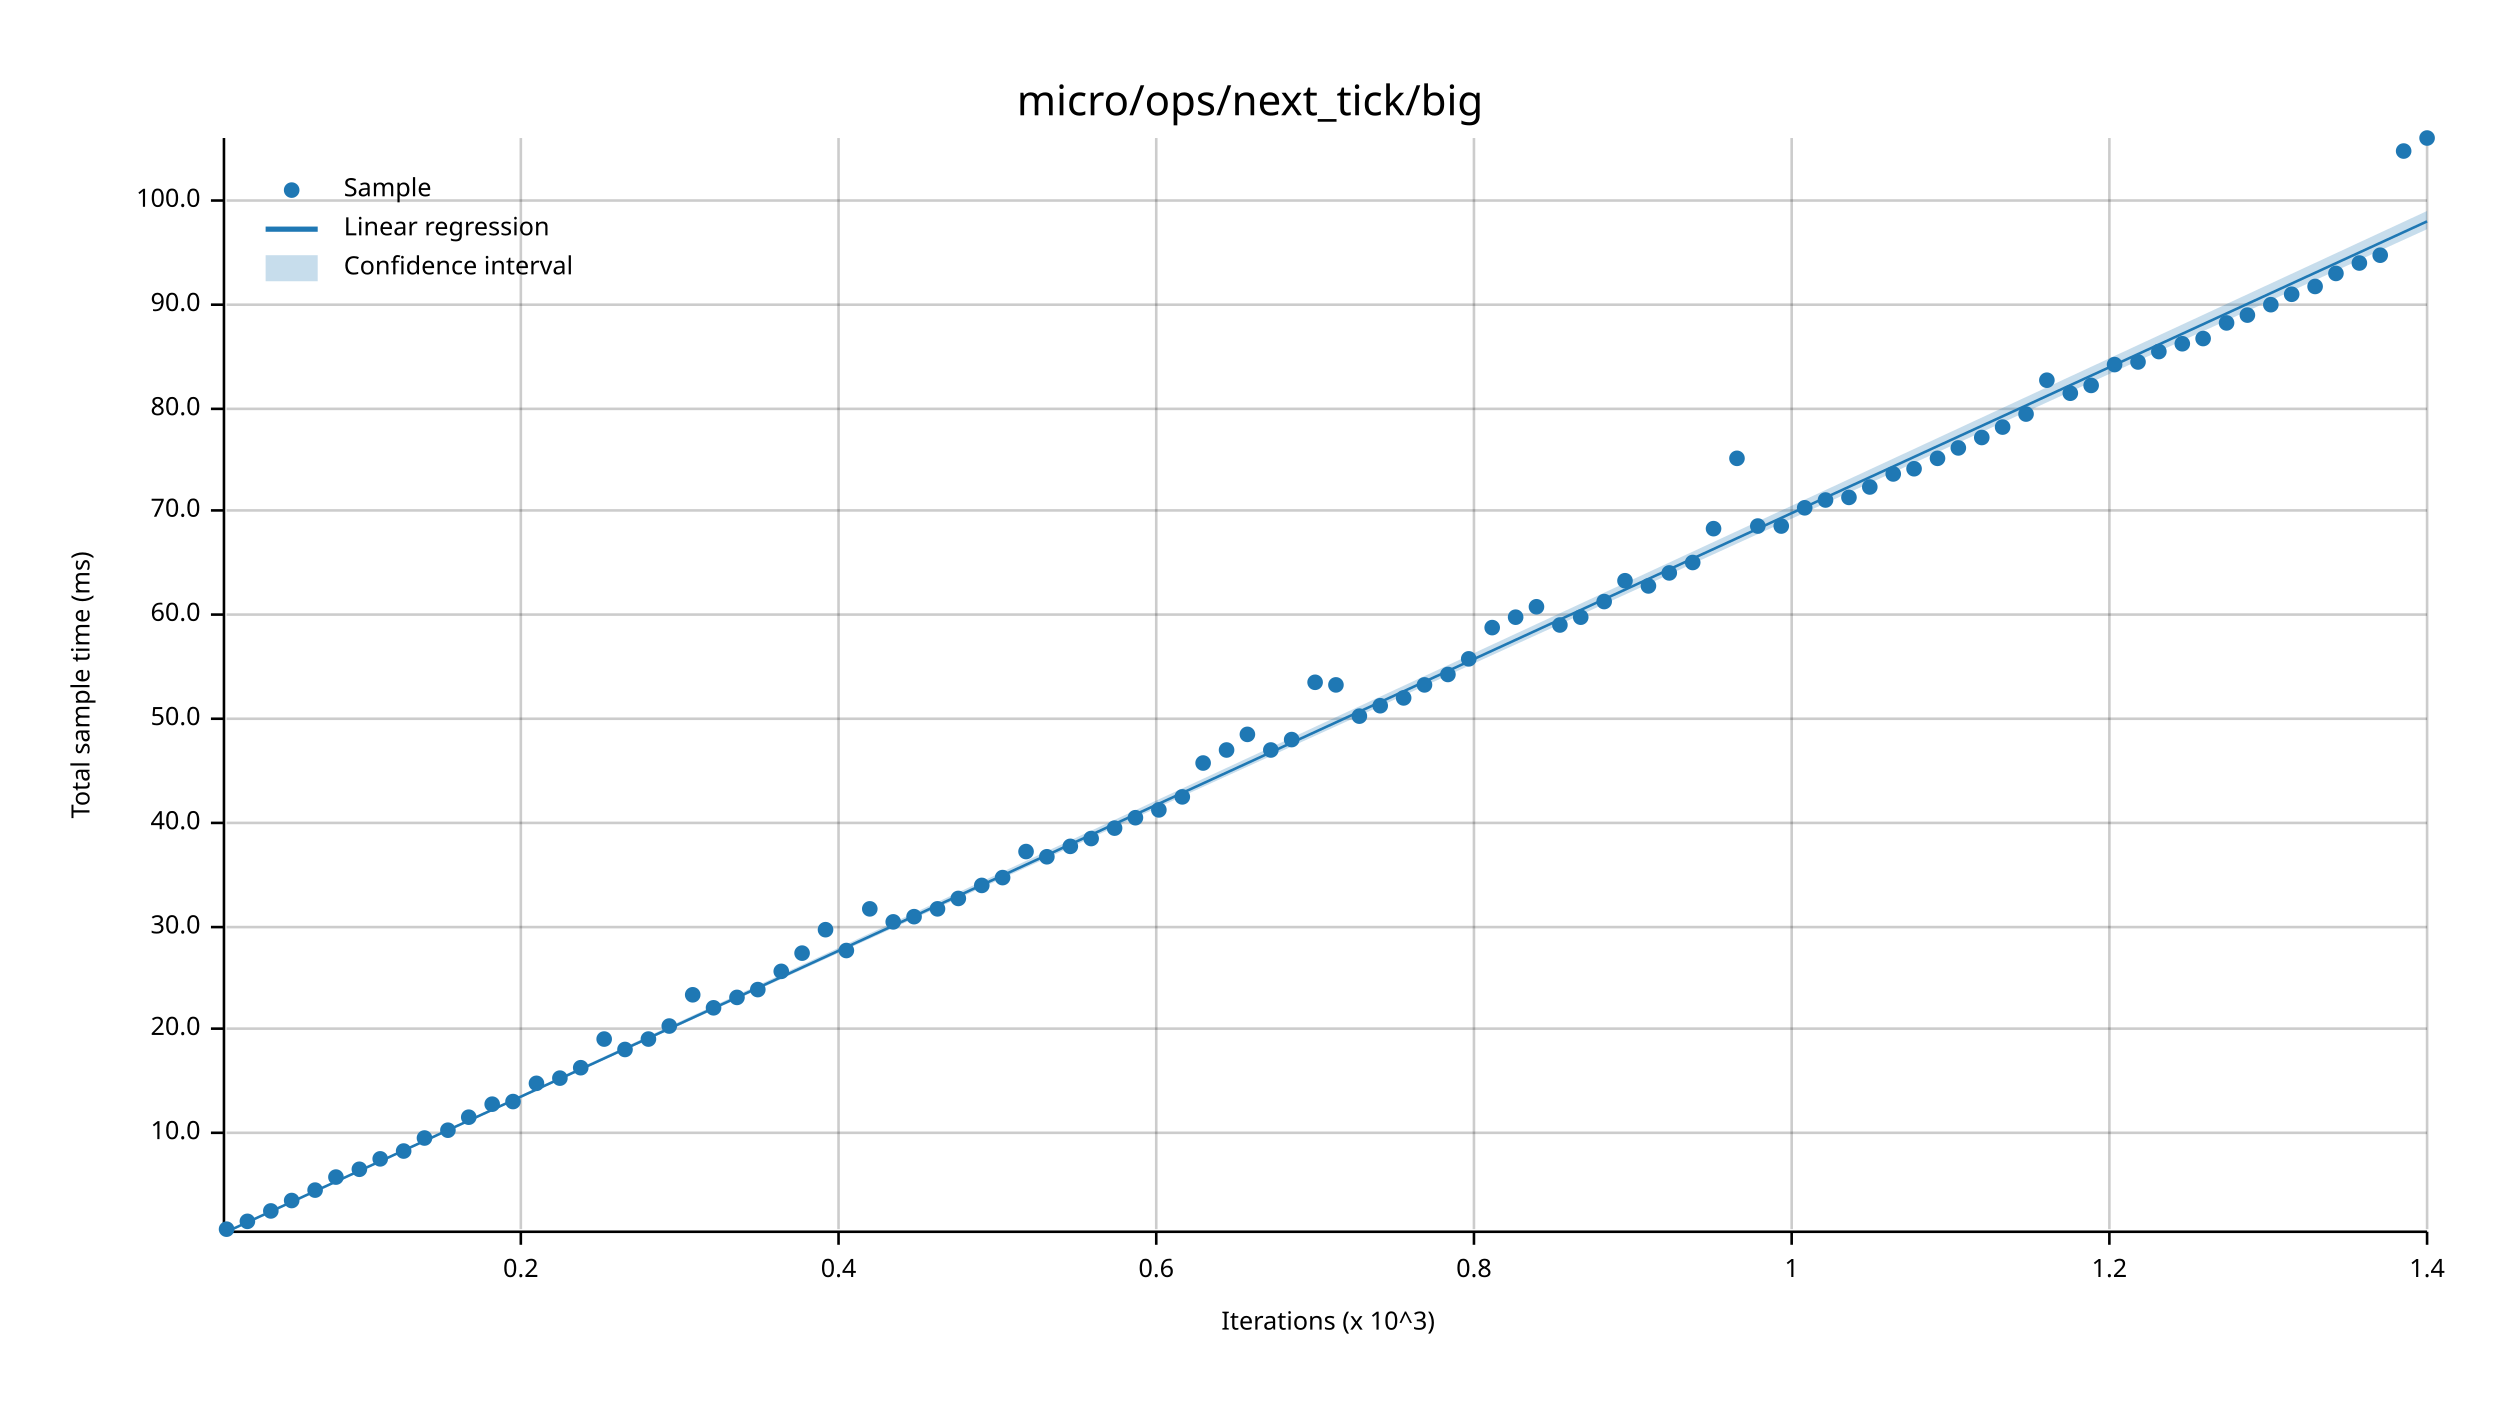
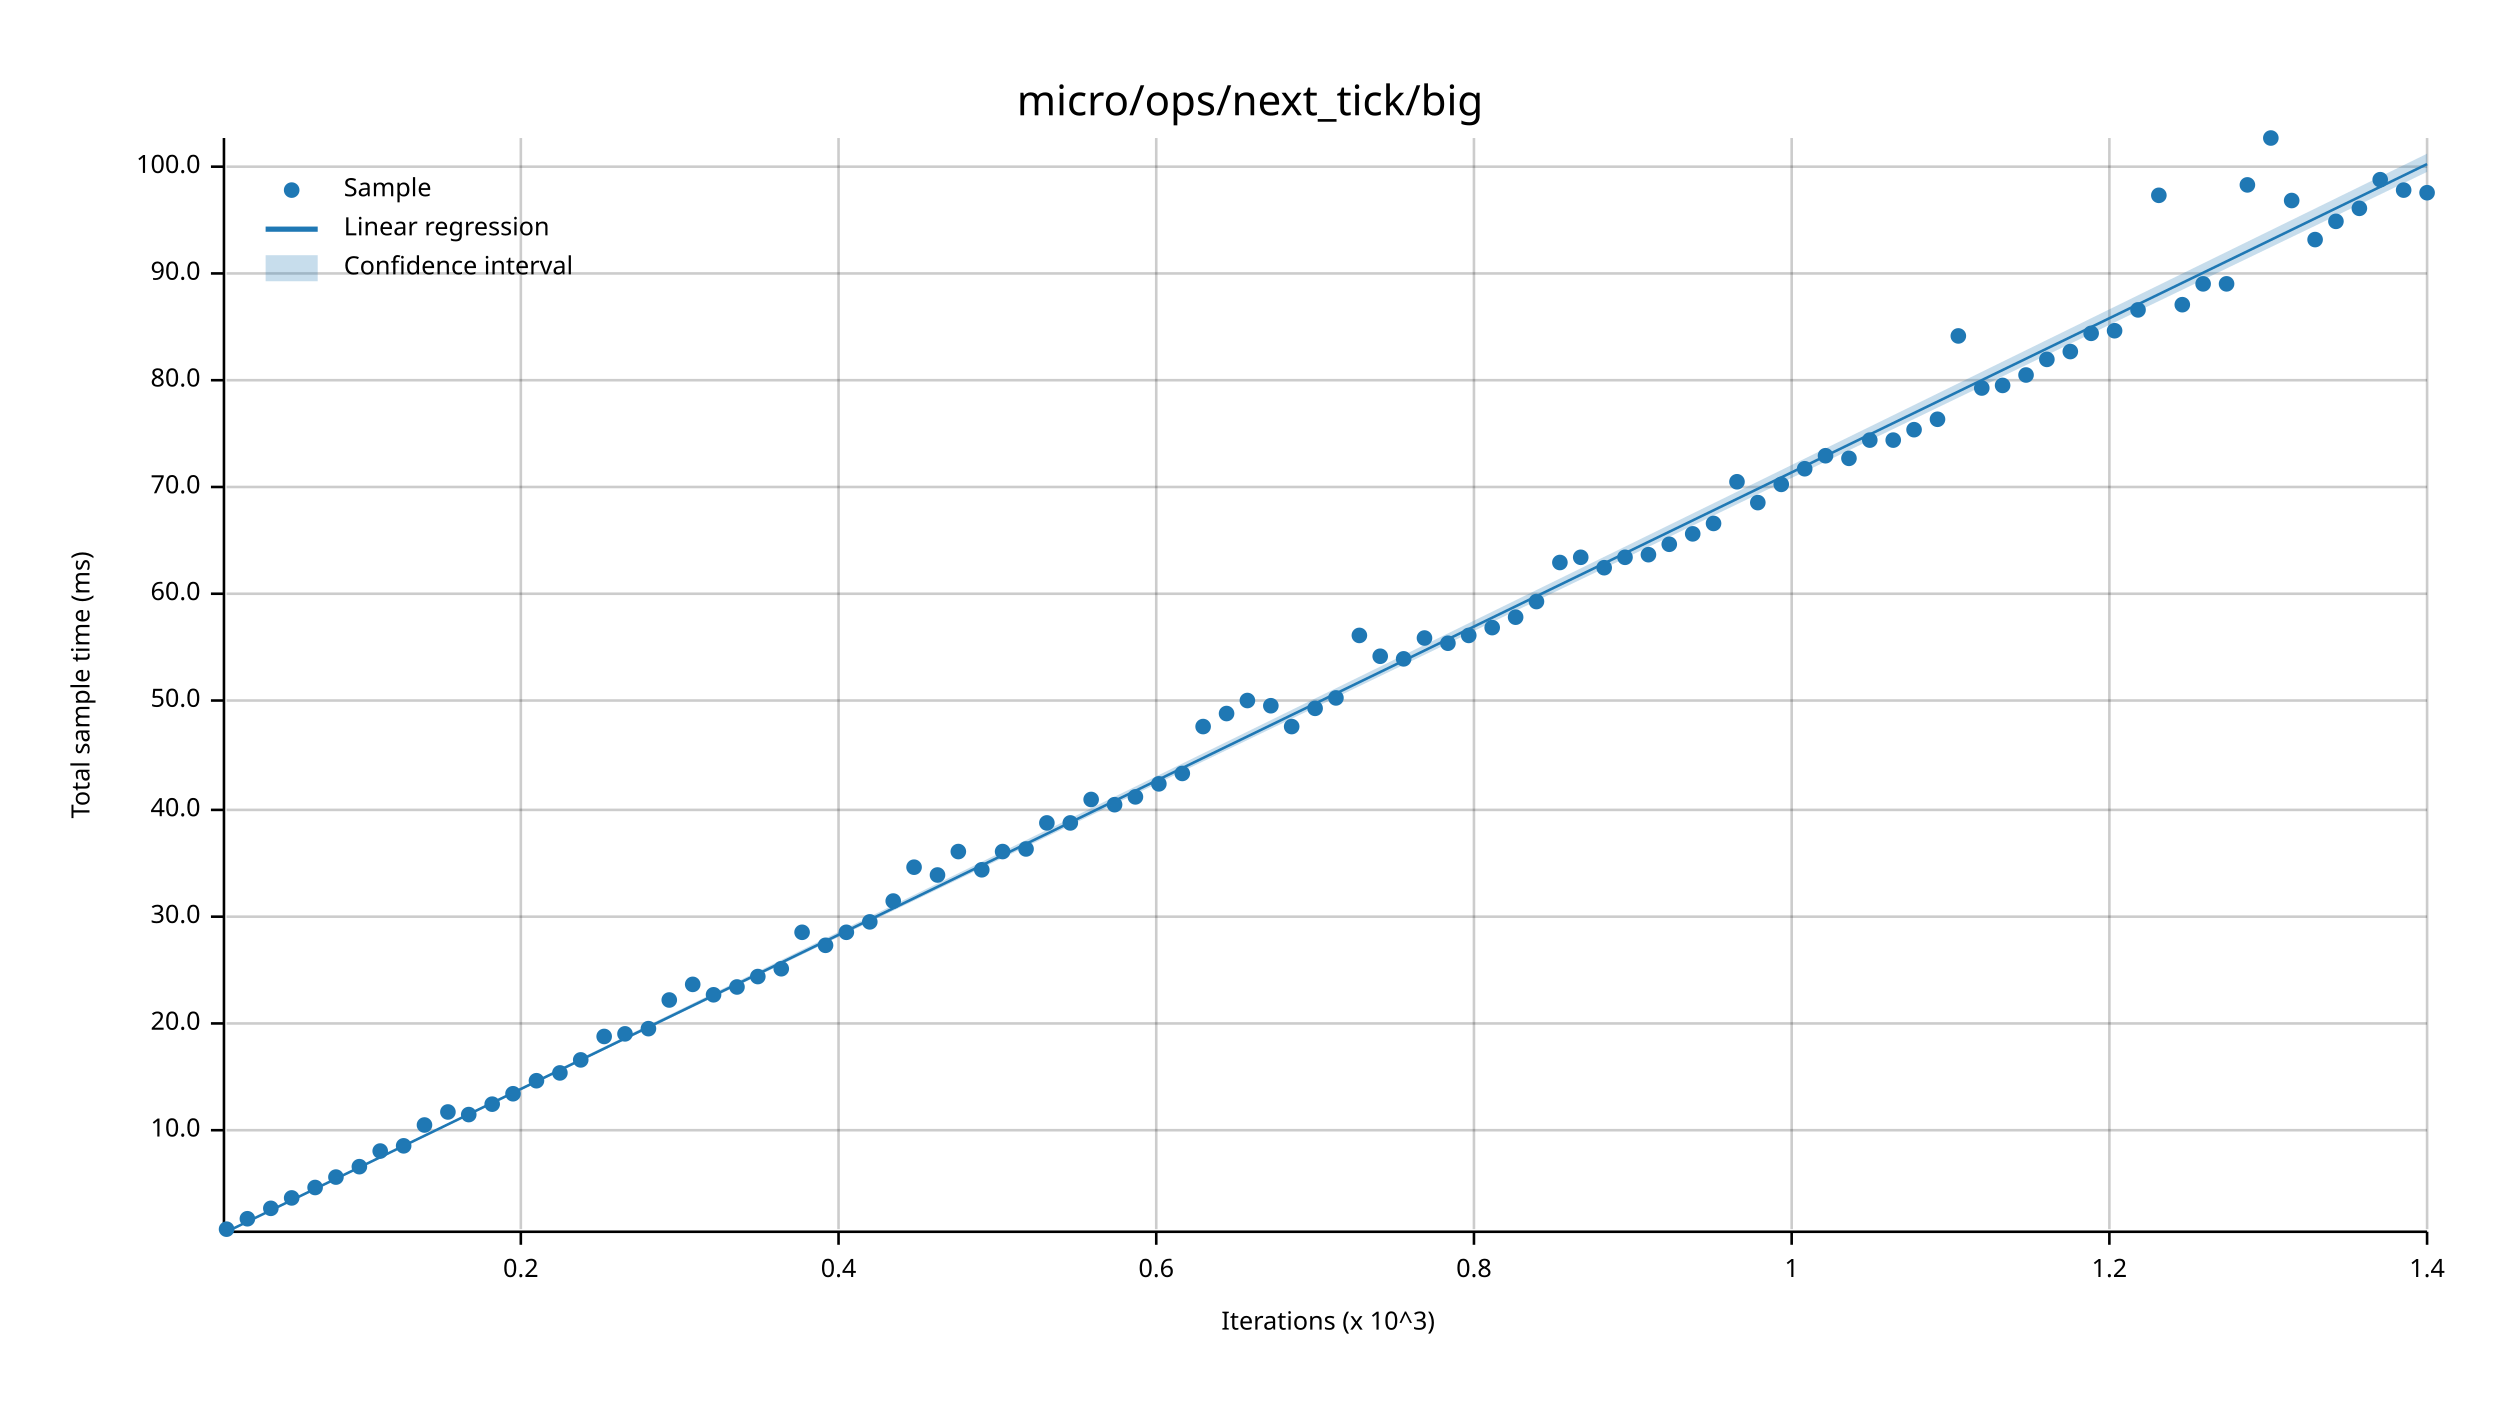
<svg xmlns="http://www.w3.org/2000/svg" width="960" height="540" viewBox="0 0 960 540">
  <text x="480" y="32" dy="0.76em" text-anchor="middle" font-family="sans-serif" font-size="16.129" opacity="1" fill="#000000">
micro/ops/next_tick/big
</text>
  <text x="27" y="263" dy="0.76em" text-anchor="middle" font-family="sans-serif" font-size="9.677" opacity="1" fill="#000000" transform="rotate(270, 27, 263)">
Total sample time (ms)
</text>
  <text x="510" y="513" dy="-0.5ex" text-anchor="middle" font-family="sans-serif" font-size="9.677" opacity="1" fill="#000000">
Iterations (x 10^3)
</text>
  <line opacity="0.2" stroke="#000000" stroke-width="1" x1="200" y1="472" x2="200" y2="53" />
  <line opacity="0.2" stroke="#000000" stroke-width="1" x1="322" y1="472" x2="322" y2="53" />
  <line opacity="0.2" stroke="#000000" stroke-width="1" x1="444" y1="472" x2="444" y2="53" />
  <line opacity="0.2" stroke="#000000" stroke-width="1" x1="566" y1="472" x2="566" y2="53" />
  <line opacity="0.2" stroke="#000000" stroke-width="1" x1="688" y1="472" x2="688" y2="53" />
  <line opacity="0.2" stroke="#000000" stroke-width="1" x1="810" y1="472" x2="810" y2="53" />
  <line opacity="0.2" stroke="#000000" stroke-width="1" x1="932" y1="472" x2="932" y2="53" />
-   <line opacity="0.2" stroke="#000000" stroke-width="1" x1="87" y1="435" x2="932" y2="435" />
-   <line opacity="0.2" stroke="#000000" stroke-width="1" x1="87" y1="395" x2="932" y2="395" />
-   <line opacity="0.2" stroke="#000000" stroke-width="1" x1="87" y1="356" x2="932" y2="356" />
-   <line opacity="0.2" stroke="#000000" stroke-width="1" x1="87" y1="316" x2="932" y2="316" />
-   <line opacity="0.2" stroke="#000000" stroke-width="1" x1="87" y1="276" x2="932" y2="276" />
-   <line opacity="0.2" stroke="#000000" stroke-width="1" x1="87" y1="236" x2="932" y2="236" />
-   <line opacity="0.2" stroke="#000000" stroke-width="1" x1="87" y1="196" x2="932" y2="196" />
-   <line opacity="0.2" stroke="#000000" stroke-width="1" x1="87" y1="157" x2="932" y2="157" />
-   <line opacity="0.2" stroke="#000000" stroke-width="1" x1="87" y1="117" x2="932" y2="117" />
-   <line opacity="0.2" stroke="#000000" stroke-width="1" x1="87" y1="77" x2="932" y2="77" />
+   <line opacity="0.2" stroke="#000000" stroke-width="1" x1="87" y1="434" x2="932" y2="434" />
+   <line opacity="0.2" stroke="#000000" stroke-width="1" x1="87" y1="393" x2="932" y2="393" />
+   <line opacity="0.2" stroke="#000000" stroke-width="1" x1="87" y1="352" x2="932" y2="352" />
+   <line opacity="0.2" stroke="#000000" stroke-width="1" x1="87" y1="311" x2="932" y2="311" />
+   <line opacity="0.2" stroke="#000000" stroke-width="1" x1="87" y1="269" x2="932" y2="269" />
+   <line opacity="0.2" stroke="#000000" stroke-width="1" x1="87" y1="228" x2="932" y2="228" />
+   <line opacity="0.2" stroke="#000000" stroke-width="1" x1="87" y1="187" x2="932" y2="187" />
+   <line opacity="0.2" stroke="#000000" stroke-width="1" x1="87" y1="146" x2="932" y2="146" />
+   <line opacity="0.2" stroke="#000000" stroke-width="1" x1="87" y1="105" x2="932" y2="105" />
+   <line opacity="0.2" stroke="#000000" stroke-width="1" x1="87" y1="64" x2="932" y2="64" />
  <polyline fill="none" opacity="1" stroke="#000000" stroke-width="1" points="86,53 86,472 " />
-   <text x="77" y="435" dy="0.5ex" text-anchor="end" font-family="sans-serif" font-size="9.677" opacity="1" fill="#000000">
+   <text x="77" y="434" dy="0.5ex" text-anchor="end" font-family="sans-serif" font-size="9.677" opacity="1" fill="#000000">
10.0
</text>
-   <polyline fill="none" opacity="1" stroke="#000000" stroke-width="1" points="81,435 86,435 " />
-   <text x="77" y="395" dy="0.5ex" text-anchor="end" font-family="sans-serif" font-size="9.677" opacity="1" fill="#000000">
+   <polyline fill="none" opacity="1" stroke="#000000" stroke-width="1" points="81,434 86,434 " />
+   <text x="77" y="393" dy="0.5ex" text-anchor="end" font-family="sans-serif" font-size="9.677" opacity="1" fill="#000000">
20.0
</text>
-   <polyline fill="none" opacity="1" stroke="#000000" stroke-width="1" points="81,395 86,395 " />
-   <text x="77" y="356" dy="0.5ex" text-anchor="end" font-family="sans-serif" font-size="9.677" opacity="1" fill="#000000">
+   <polyline fill="none" opacity="1" stroke="#000000" stroke-width="1" points="81,393 86,393 " />
+   <text x="77" y="352" dy="0.5ex" text-anchor="end" font-family="sans-serif" font-size="9.677" opacity="1" fill="#000000">
30.0
</text>
-   <polyline fill="none" opacity="1" stroke="#000000" stroke-width="1" points="81,356 86,356 " />
-   <text x="77" y="316" dy="0.5ex" text-anchor="end" font-family="sans-serif" font-size="9.677" opacity="1" fill="#000000">
+   <polyline fill="none" opacity="1" stroke="#000000" stroke-width="1" points="81,352 86,352 " />
+   <text x="77" y="311" dy="0.5ex" text-anchor="end" font-family="sans-serif" font-size="9.677" opacity="1" fill="#000000">
40.0
</text>
-   <polyline fill="none" opacity="1" stroke="#000000" stroke-width="1" points="81,316 86,316 " />
-   <text x="77" y="276" dy="0.5ex" text-anchor="end" font-family="sans-serif" font-size="9.677" opacity="1" fill="#000000">
+   <polyline fill="none" opacity="1" stroke="#000000" stroke-width="1" points="81,311 86,311 " />
+   <text x="77" y="269" dy="0.5ex" text-anchor="end" font-family="sans-serif" font-size="9.677" opacity="1" fill="#000000">
50.0
</text>
-   <polyline fill="none" opacity="1" stroke="#000000" stroke-width="1" points="81,276 86,276 " />
-   <text x="77" y="236" dy="0.5ex" text-anchor="end" font-family="sans-serif" font-size="9.677" opacity="1" fill="#000000">
+   <polyline fill="none" opacity="1" stroke="#000000" stroke-width="1" points="81,269 86,269 " />
+   <text x="77" y="228" dy="0.5ex" text-anchor="end" font-family="sans-serif" font-size="9.677" opacity="1" fill="#000000">
60.0
</text>
-   <polyline fill="none" opacity="1" stroke="#000000" stroke-width="1" points="81,236 86,236 " />
-   <text x="77" y="196" dy="0.5ex" text-anchor="end" font-family="sans-serif" font-size="9.677" opacity="1" fill="#000000">
+   <polyline fill="none" opacity="1" stroke="#000000" stroke-width="1" points="81,228 86,228 " />
+   <text x="77" y="187" dy="0.5ex" text-anchor="end" font-family="sans-serif" font-size="9.677" opacity="1" fill="#000000">
70.0
</text>
-   <polyline fill="none" opacity="1" stroke="#000000" stroke-width="1" points="81,196 86,196 " />
-   <text x="77" y="157" dy="0.5ex" text-anchor="end" font-family="sans-serif" font-size="9.677" opacity="1" fill="#000000">
+   <polyline fill="none" opacity="1" stroke="#000000" stroke-width="1" points="81,187 86,187 " />
+   <text x="77" y="146" dy="0.5ex" text-anchor="end" font-family="sans-serif" font-size="9.677" opacity="1" fill="#000000">
80.0
</text>
-   <polyline fill="none" opacity="1" stroke="#000000" stroke-width="1" points="81,157 86,157 " />
-   <text x="77" y="117" dy="0.5ex" text-anchor="end" font-family="sans-serif" font-size="9.677" opacity="1" fill="#000000">
+   <polyline fill="none" opacity="1" stroke="#000000" stroke-width="1" points="81,146 86,146 " />
+   <text x="77" y="105" dy="0.5ex" text-anchor="end" font-family="sans-serif" font-size="9.677" opacity="1" fill="#000000">
90.0
</text>
-   <polyline fill="none" opacity="1" stroke="#000000" stroke-width="1" points="81,117 86,117 " />
-   <text x="77" y="77" dy="0.5ex" text-anchor="end" font-family="sans-serif" font-size="9.677" opacity="1" fill="#000000">
+   <polyline fill="none" opacity="1" stroke="#000000" stroke-width="1" points="81,105 86,105 " />
+   <text x="77" y="64" dy="0.5ex" text-anchor="end" font-family="sans-serif" font-size="9.677" opacity="1" fill="#000000">
100.0
</text>
-   <polyline fill="none" opacity="1" stroke="#000000" stroke-width="1" points="81,77 86,77 " />
+   <polyline fill="none" opacity="1" stroke="#000000" stroke-width="1" points="81,64 86,64 " />
  <polyline fill="none" opacity="1" stroke="#000000" stroke-width="1" points="87,473 932,473 " />
  <text x="200" y="483" dy="0.76em" text-anchor="middle" font-family="sans-serif" font-size="9.677" opacity="1" fill="#000000">
0.2
</text>
  <polyline fill="none" opacity="1" stroke="#000000" stroke-width="1" points="200,473 200,478 " />
  <text x="322" y="483" dy="0.76em" text-anchor="middle" font-family="sans-serif" font-size="9.677" opacity="1" fill="#000000">
0.4
</text>
  <polyline fill="none" opacity="1" stroke="#000000" stroke-width="1" points="322,473 322,478 " />
  <text x="444" y="483" dy="0.76em" text-anchor="middle" font-family="sans-serif" font-size="9.677" opacity="1" fill="#000000">
0.6
</text>
  <polyline fill="none" opacity="1" stroke="#000000" stroke-width="1" points="444,473 444,478 " />
  <text x="566" y="483" dy="0.76em" text-anchor="middle" font-family="sans-serif" font-size="9.677" opacity="1" fill="#000000">
0.8
</text>
  <polyline fill="none" opacity="1" stroke="#000000" stroke-width="1" points="566,473 566,478 " />
  <text x="688" y="483" dy="0.76em" text-anchor="middle" font-family="sans-serif" font-size="9.677" opacity="1" fill="#000000">
1
</text>
  <polyline fill="none" opacity="1" stroke="#000000" stroke-width="1" points="688,473 688,478 " />
  <text x="810" y="483" dy="0.76em" text-anchor="middle" font-family="sans-serif" font-size="9.677" opacity="1" fill="#000000">
1.2
</text>
  <polyline fill="none" opacity="1" stroke="#000000" stroke-width="1" points="810,473 810,478 " />
  <text x="932" y="483" dy="0.76em" text-anchor="middle" font-family="sans-serif" font-size="9.677" opacity="1" fill="#000000">
1.4
</text>
  <polyline fill="none" opacity="1" stroke="#000000" stroke-width="1" points="932,473 932,478 " />
  <circle cx="87" cy="472" r="3" opacity="1" fill="#1F78B4" stroke="none" stroke-width="1" />
-   <circle cx="95" cy="469" r="3" opacity="1" fill="#1F78B4" stroke="none" stroke-width="1" />
-   <circle cx="104" cy="465" r="3" opacity="1" fill="#1F78B4" stroke="none" stroke-width="1" />
-   <circle cx="112" cy="461" r="3" opacity="1" fill="#1F78B4" stroke="none" stroke-width="1" />
-   <circle cx="121" cy="457" r="3" opacity="1" fill="#1F78B4" stroke="none" stroke-width="1" />
+   <circle cx="95" cy="468" r="3" opacity="1" fill="#1F78B4" stroke="none" stroke-width="1" />
+   <circle cx="104" cy="464" r="3" opacity="1" fill="#1F78B4" stroke="none" stroke-width="1" />
+   <circle cx="112" cy="460" r="3" opacity="1" fill="#1F78B4" stroke="none" stroke-width="1" />
+   <circle cx="121" cy="456" r="3" opacity="1" fill="#1F78B4" stroke="none" stroke-width="1" />
  <circle cx="129" cy="452" r="3" opacity="1" fill="#1F78B4" stroke="none" stroke-width="1" />
-   <circle cx="138" cy="449" r="3" opacity="1" fill="#1F78B4" stroke="none" stroke-width="1" />
-   <circle cx="146" cy="445" r="3" opacity="1" fill="#1F78B4" stroke="none" stroke-width="1" />
-   <circle cx="155" cy="442" r="3" opacity="1" fill="#1F78B4" stroke="none" stroke-width="1" />
-   <circle cx="163" cy="437" r="3" opacity="1" fill="#1F78B4" stroke="none" stroke-width="1" />
-   <circle cx="172" cy="434" r="3" opacity="1" fill="#1F78B4" stroke="none" stroke-width="1" />
-   <circle cx="180" cy="429" r="3" opacity="1" fill="#1F78B4" stroke="none" stroke-width="1" />
+   <circle cx="138" cy="448" r="3" opacity="1" fill="#1F78B4" stroke="none" stroke-width="1" />
+   <circle cx="146" cy="442" r="3" opacity="1" fill="#1F78B4" stroke="none" stroke-width="1" />
+   <circle cx="155" cy="440" r="3" opacity="1" fill="#1F78B4" stroke="none" stroke-width="1" />
+   <circle cx="163" cy="432" r="3" opacity="1" fill="#1F78B4" stroke="none" stroke-width="1" />
+   <circle cx="172" cy="427" r="3" opacity="1" fill="#1F78B4" stroke="none" stroke-width="1" />
+   <circle cx="180" cy="428" r="3" opacity="1" fill="#1F78B4" stroke="none" stroke-width="1" />
  <circle cx="189" cy="424" r="3" opacity="1" fill="#1F78B4" stroke="none" stroke-width="1" />
-   <circle cx="197" cy="423" r="3" opacity="1" fill="#1F78B4" stroke="none" stroke-width="1" />
-   <circle cx="206" cy="416" r="3" opacity="1" fill="#1F78B4" stroke="none" stroke-width="1" />
-   <circle cx="215" cy="414" r="3" opacity="1" fill="#1F78B4" stroke="none" stroke-width="1" />
-   <circle cx="223" cy="410" r="3" opacity="1" fill="#1F78B4" stroke="none" stroke-width="1" />
-   <circle cx="232" cy="399" r="3" opacity="1" fill="#1F78B4" stroke="none" stroke-width="1" />
-   <circle cx="240" cy="403" r="3" opacity="1" fill="#1F78B4" stroke="none" stroke-width="1" />
-   <circle cx="249" cy="399" r="3" opacity="1" fill="#1F78B4" stroke="none" stroke-width="1" />
-   <circle cx="257" cy="394" r="3" opacity="1" fill="#1F78B4" stroke="none" stroke-width="1" />
-   <circle cx="266" cy="382" r="3" opacity="1" fill="#1F78B4" stroke="none" stroke-width="1" />
-   <circle cx="274" cy="387" r="3" opacity="1" fill="#1F78B4" stroke="none" stroke-width="1" />
-   <circle cx="283" cy="383" r="3" opacity="1" fill="#1F78B4" stroke="none" stroke-width="1" />
-   <circle cx="291" cy="380" r="3" opacity="1" fill="#1F78B4" stroke="none" stroke-width="1" />
-   <circle cx="300" cy="373" r="3" opacity="1" fill="#1F78B4" stroke="none" stroke-width="1" />
-   <circle cx="308" cy="366" r="3" opacity="1" fill="#1F78B4" stroke="none" stroke-width="1" />
-   <circle cx="317" cy="357" r="3" opacity="1" fill="#1F78B4" stroke="none" stroke-width="1" />
-   <circle cx="325" cy="365" r="3" opacity="1" fill="#1F78B4" stroke="none" stroke-width="1" />
-   <circle cx="334" cy="349" r="3" opacity="1" fill="#1F78B4" stroke="none" stroke-width="1" />
-   <circle cx="343" cy="354" r="3" opacity="1" fill="#1F78B4" stroke="none" stroke-width="1" />
-   <circle cx="351" cy="352" r="3" opacity="1" fill="#1F78B4" stroke="none" stroke-width="1" />
-   <circle cx="360" cy="349" r="3" opacity="1" fill="#1F78B4" stroke="none" stroke-width="1" />
-   <circle cx="368" cy="345" r="3" opacity="1" fill="#1F78B4" stroke="none" stroke-width="1" />
-   <circle cx="377" cy="340" r="3" opacity="1" fill="#1F78B4" stroke="none" stroke-width="1" />
-   <circle cx="385" cy="337" r="3" opacity="1" fill="#1F78B4" stroke="none" stroke-width="1" />
-   <circle cx="394" cy="327" r="3" opacity="1" fill="#1F78B4" stroke="none" stroke-width="1" />
-   <circle cx="402" cy="329" r="3" opacity="1" fill="#1F78B4" stroke="none" stroke-width="1" />
-   <circle cx="411" cy="325" r="3" opacity="1" fill="#1F78B4" stroke="none" stroke-width="1" />
-   <circle cx="419" cy="322" r="3" opacity="1" fill="#1F78B4" stroke="none" stroke-width="1" />
-   <circle cx="428" cy="318" r="3" opacity="1" fill="#1F78B4" stroke="none" stroke-width="1" />
-   <circle cx="436" cy="314" r="3" opacity="1" fill="#1F78B4" stroke="none" stroke-width="1" />
-   <circle cx="445" cy="311" r="3" opacity="1" fill="#1F78B4" stroke="none" stroke-width="1" />
-   <circle cx="454" cy="306" r="3" opacity="1" fill="#1F78B4" stroke="none" stroke-width="1" />
-   <circle cx="462" cy="293" r="3" opacity="1" fill="#1F78B4" stroke="none" stroke-width="1" />
-   <circle cx="471" cy="288" r="3" opacity="1" fill="#1F78B4" stroke="none" stroke-width="1" />
-   <circle cx="479" cy="282" r="3" opacity="1" fill="#1F78B4" stroke="none" stroke-width="1" />
-   <circle cx="488" cy="288" r="3" opacity="1" fill="#1F78B4" stroke="none" stroke-width="1" />
-   <circle cx="496" cy="284" r="3" opacity="1" fill="#1F78B4" stroke="none" stroke-width="1" />
-   <circle cx="505" cy="262" r="3" opacity="1" fill="#1F78B4" stroke="none" stroke-width="1" />
-   <circle cx="513" cy="263" r="3" opacity="1" fill="#1F78B4" stroke="none" stroke-width="1" />
-   <circle cx="522" cy="275" r="3" opacity="1" fill="#1F78B4" stroke="none" stroke-width="1" />
-   <circle cx="530" cy="271" r="3" opacity="1" fill="#1F78B4" stroke="none" stroke-width="1" />
-   <circle cx="539" cy="268" r="3" opacity="1" fill="#1F78B4" stroke="none" stroke-width="1" />
-   <circle cx="547" cy="263" r="3" opacity="1" fill="#1F78B4" stroke="none" stroke-width="1" />
-   <circle cx="556" cy="259" r="3" opacity="1" fill="#1F78B4" stroke="none" stroke-width="1" />
-   <circle cx="564" cy="253" r="3" opacity="1" fill="#1F78B4" stroke="none" stroke-width="1" />
+   <circle cx="197" cy="420" r="3" opacity="1" fill="#1F78B4" stroke="none" stroke-width="1" />
+   <circle cx="206" cy="415" r="3" opacity="1" fill="#1F78B4" stroke="none" stroke-width="1" />
+   <circle cx="215" cy="412" r="3" opacity="1" fill="#1F78B4" stroke="none" stroke-width="1" />
+   <circle cx="223" cy="407" r="3" opacity="1" fill="#1F78B4" stroke="none" stroke-width="1" />
+   <circle cx="232" cy="398" r="3" opacity="1" fill="#1F78B4" stroke="none" stroke-width="1" />
+   <circle cx="240" cy="397" r="3" opacity="1" fill="#1F78B4" stroke="none" stroke-width="1" />
+   <circle cx="249" cy="395" r="3" opacity="1" fill="#1F78B4" stroke="none" stroke-width="1" />
+   <circle cx="257" cy="384" r="3" opacity="1" fill="#1F78B4" stroke="none" stroke-width="1" />
+   <circle cx="266" cy="378" r="3" opacity="1" fill="#1F78B4" stroke="none" stroke-width="1" />
+   <circle cx="274" cy="382" r="3" opacity="1" fill="#1F78B4" stroke="none" stroke-width="1" />
+   <circle cx="283" cy="379" r="3" opacity="1" fill="#1F78B4" stroke="none" stroke-width="1" />
+   <circle cx="291" cy="375" r="3" opacity="1" fill="#1F78B4" stroke="none" stroke-width="1" />
+   <circle cx="300" cy="372" r="3" opacity="1" fill="#1F78B4" stroke="none" stroke-width="1" />
+   <circle cx="308" cy="358" r="3" opacity="1" fill="#1F78B4" stroke="none" stroke-width="1" />
+   <circle cx="317" cy="363" r="3" opacity="1" fill="#1F78B4" stroke="none" stroke-width="1" />
+   <circle cx="325" cy="358" r="3" opacity="1" fill="#1F78B4" stroke="none" stroke-width="1" />
+   <circle cx="334" cy="354" r="3" opacity="1" fill="#1F78B4" stroke="none" stroke-width="1" />
+   <circle cx="343" cy="346" r="3" opacity="1" fill="#1F78B4" stroke="none" stroke-width="1" />
+   <circle cx="351" cy="333" r="3" opacity="1" fill="#1F78B4" stroke="none" stroke-width="1" />
+   <circle cx="360" cy="336" r="3" opacity="1" fill="#1F78B4" stroke="none" stroke-width="1" />
+   <circle cx="368" cy="327" r="3" opacity="1" fill="#1F78B4" stroke="none" stroke-width="1" />
+   <circle cx="377" cy="334" r="3" opacity="1" fill="#1F78B4" stroke="none" stroke-width="1" />
+   <circle cx="385" cy="327" r="3" opacity="1" fill="#1F78B4" stroke="none" stroke-width="1" />
+   <circle cx="394" cy="326" r="3" opacity="1" fill="#1F78B4" stroke="none" stroke-width="1" />
+   <circle cx="402" cy="316" r="3" opacity="1" fill="#1F78B4" stroke="none" stroke-width="1" />
+   <circle cx="411" cy="316" r="3" opacity="1" fill="#1F78B4" stroke="none" stroke-width="1" />
+   <circle cx="419" cy="307" r="3" opacity="1" fill="#1F78B4" stroke="none" stroke-width="1" />
+   <circle cx="428" cy="309" r="3" opacity="1" fill="#1F78B4" stroke="none" stroke-width="1" />
+   <circle cx="436" cy="306" r="3" opacity="1" fill="#1F78B4" stroke="none" stroke-width="1" />
+   <circle cx="445" cy="301" r="3" opacity="1" fill="#1F78B4" stroke="none" stroke-width="1" />
+   <circle cx="454" cy="297" r="3" opacity="1" fill="#1F78B4" stroke="none" stroke-width="1" />
+   <circle cx="462" cy="279" r="3" opacity="1" fill="#1F78B4" stroke="none" stroke-width="1" />
+   <circle cx="471" cy="274" r="3" opacity="1" fill="#1F78B4" stroke="none" stroke-width="1" />
+   <circle cx="479" cy="269" r="3" opacity="1" fill="#1F78B4" stroke="none" stroke-width="1" />
+   <circle cx="488" cy="271" r="3" opacity="1" fill="#1F78B4" stroke="none" stroke-width="1" />
+   <circle cx="496" cy="279" r="3" opacity="1" fill="#1F78B4" stroke="none" stroke-width="1" />
+   <circle cx="505" cy="272" r="3" opacity="1" fill="#1F78B4" stroke="none" stroke-width="1" />
+   <circle cx="513" cy="268" r="3" opacity="1" fill="#1F78B4" stroke="none" stroke-width="1" />
+   <circle cx="522" cy="244" r="3" opacity="1" fill="#1F78B4" stroke="none" stroke-width="1" />
+   <circle cx="530" cy="252" r="3" opacity="1" fill="#1F78B4" stroke="none" stroke-width="1" />
+   <circle cx="539" cy="253" r="3" opacity="1" fill="#1F78B4" stroke="none" stroke-width="1" />
+   <circle cx="547" cy="245" r="3" opacity="1" fill="#1F78B4" stroke="none" stroke-width="1" />
+   <circle cx="556" cy="247" r="3" opacity="1" fill="#1F78B4" stroke="none" stroke-width="1" />
+   <circle cx="564" cy="244" r="3" opacity="1" fill="#1F78B4" stroke="none" stroke-width="1" />
  <circle cx="573" cy="241" r="3" opacity="1" fill="#1F78B4" stroke="none" stroke-width="1" />
  <circle cx="582" cy="237" r="3" opacity="1" fill="#1F78B4" stroke="none" stroke-width="1" />
-   <circle cx="590" cy="233" r="3" opacity="1" fill="#1F78B4" stroke="none" stroke-width="1" />
-   <circle cx="599" cy="240" r="3" opacity="1" fill="#1F78B4" stroke="none" stroke-width="1" />
-   <circle cx="607" cy="237" r="3" opacity="1" fill="#1F78B4" stroke="none" stroke-width="1" />
-   <circle cx="616" cy="231" r="3" opacity="1" fill="#1F78B4" stroke="none" stroke-width="1" />
-   <circle cx="624" cy="223" r="3" opacity="1" fill="#1F78B4" stroke="none" stroke-width="1" />
-   <circle cx="633" cy="225" r="3" opacity="1" fill="#1F78B4" stroke="none" stroke-width="1" />
-   <circle cx="641" cy="220" r="3" opacity="1" fill="#1F78B4" stroke="none" stroke-width="1" />
-   <circle cx="650" cy="216" r="3" opacity="1" fill="#1F78B4" stroke="none" stroke-width="1" />
-   <circle cx="658" cy="203" r="3" opacity="1" fill="#1F78B4" stroke="none" stroke-width="1" />
-   <circle cx="667" cy="176" r="3" opacity="1" fill="#1F78B4" stroke="none" stroke-width="1" />
-   <circle cx="675" cy="202" r="3" opacity="1" fill="#1F78B4" stroke="none" stroke-width="1" />
-   <circle cx="684" cy="202" r="3" opacity="1" fill="#1F78B4" stroke="none" stroke-width="1" />
-   <circle cx="693" cy="195" r="3" opacity="1" fill="#1F78B4" stroke="none" stroke-width="1" />
-   <circle cx="701" cy="192" r="3" opacity="1" fill="#1F78B4" stroke="none" stroke-width="1" />
-   <circle cx="710" cy="191" r="3" opacity="1" fill="#1F78B4" stroke="none" stroke-width="1" />
-   <circle cx="718" cy="187" r="3" opacity="1" fill="#1F78B4" stroke="none" stroke-width="1" />
-   <circle cx="727" cy="182" r="3" opacity="1" fill="#1F78B4" stroke="none" stroke-width="1" />
-   <circle cx="735" cy="180" r="3" opacity="1" fill="#1F78B4" stroke="none" stroke-width="1" />
-   <circle cx="744" cy="176" r="3" opacity="1" fill="#1F78B4" stroke="none" stroke-width="1" />
-   <circle cx="752" cy="172" r="3" opacity="1" fill="#1F78B4" stroke="none" stroke-width="1" />
-   <circle cx="761" cy="168" r="3" opacity="1" fill="#1F78B4" stroke="none" stroke-width="1" />
-   <circle cx="769" cy="164" r="3" opacity="1" fill="#1F78B4" stroke="none" stroke-width="1" />
-   <circle cx="778" cy="159" r="3" opacity="1" fill="#1F78B4" stroke="none" stroke-width="1" />
-   <circle cx="786" cy="146" r="3" opacity="1" fill="#1F78B4" stroke="none" stroke-width="1" />
-   <circle cx="795" cy="151" r="3" opacity="1" fill="#1F78B4" stroke="none" stroke-width="1" />
-   <circle cx="803" cy="148" r="3" opacity="1" fill="#1F78B4" stroke="none" stroke-width="1" />
-   <circle cx="812" cy="140" r="3" opacity="1" fill="#1F78B4" stroke="none" stroke-width="1" />
-   <circle cx="821" cy="139" r="3" opacity="1" fill="#1F78B4" stroke="none" stroke-width="1" />
-   <circle cx="829" cy="135" r="3" opacity="1" fill="#1F78B4" stroke="none" stroke-width="1" />
-   <circle cx="838" cy="132" r="3" opacity="1" fill="#1F78B4" stroke="none" stroke-width="1" />
-   <circle cx="846" cy="130" r="3" opacity="1" fill="#1F78B4" stroke="none" stroke-width="1" />
-   <circle cx="855" cy="124" r="3" opacity="1" fill="#1F78B4" stroke="none" stroke-width="1" />
-   <circle cx="863" cy="121" r="3" opacity="1" fill="#1F78B4" stroke="none" stroke-width="1" />
-   <circle cx="872" cy="117" r="3" opacity="1" fill="#1F78B4" stroke="none" stroke-width="1" />
-   <circle cx="880" cy="113" r="3" opacity="1" fill="#1F78B4" stroke="none" stroke-width="1" />
-   <circle cx="889" cy="110" r="3" opacity="1" fill="#1F78B4" stroke="none" stroke-width="1" />
-   <circle cx="897" cy="105" r="3" opacity="1" fill="#1F78B4" stroke="none" stroke-width="1" />
-   <circle cx="906" cy="101" r="3" opacity="1" fill="#1F78B4" stroke="none" stroke-width="1" />
-   <circle cx="914" cy="98" r="3" opacity="1" fill="#1F78B4" stroke="none" stroke-width="1" />
-   <circle cx="923" cy="58" r="3" opacity="1" fill="#1F78B4" stroke="none" stroke-width="1" />
-   <circle cx="932" cy="53" r="3" opacity="1" fill="#1F78B4" stroke="none" stroke-width="1" />
-   <polyline fill="none" opacity="1" stroke="#1F78B4" stroke-width="1" points="87,473 932,85 " />
-   <polygon opacity="0.25" fill="#1F78B4" points="87,473 932,88 932,81 " />
+   <circle cx="590" cy="231" r="3" opacity="1" fill="#1F78B4" stroke="none" stroke-width="1" />
+   <circle cx="599" cy="216" r="3" opacity="1" fill="#1F78B4" stroke="none" stroke-width="1" />
+   <circle cx="607" cy="214" r="3" opacity="1" fill="#1F78B4" stroke="none" stroke-width="1" />
+   <circle cx="616" cy="218" r="3" opacity="1" fill="#1F78B4" stroke="none" stroke-width="1" />
+   <circle cx="624" cy="214" r="3" opacity="1" fill="#1F78B4" stroke="none" stroke-width="1" />
+   <circle cx="633" cy="213" r="3" opacity="1" fill="#1F78B4" stroke="none" stroke-width="1" />
+   <circle cx="641" cy="209" r="3" opacity="1" fill="#1F78B4" stroke="none" stroke-width="1" />
+   <circle cx="650" cy="205" r="3" opacity="1" fill="#1F78B4" stroke="none" stroke-width="1" />
+   <circle cx="658" cy="201" r="3" opacity="1" fill="#1F78B4" stroke="none" stroke-width="1" />
+   <circle cx="667" cy="185" r="3" opacity="1" fill="#1F78B4" stroke="none" stroke-width="1" />
+   <circle cx="675" cy="193" r="3" opacity="1" fill="#1F78B4" stroke="none" stroke-width="1" />
+   <circle cx="684" cy="186" r="3" opacity="1" fill="#1F78B4" stroke="none" stroke-width="1" />
+   <circle cx="693" cy="180" r="3" opacity="1" fill="#1F78B4" stroke="none" stroke-width="1" />
+   <circle cx="701" cy="175" r="3" opacity="1" fill="#1F78B4" stroke="none" stroke-width="1" />
+   <circle cx="710" cy="176" r="3" opacity="1" fill="#1F78B4" stroke="none" stroke-width="1" />
+   <circle cx="718" cy="169" r="3" opacity="1" fill="#1F78B4" stroke="none" stroke-width="1" />
+   <circle cx="727" cy="169" r="3" opacity="1" fill="#1F78B4" stroke="none" stroke-width="1" />
+   <circle cx="735" cy="165" r="3" opacity="1" fill="#1F78B4" stroke="none" stroke-width="1" />
+   <circle cx="744" cy="161" r="3" opacity="1" fill="#1F78B4" stroke="none" stroke-width="1" />
+   <circle cx="752" cy="129" r="3" opacity="1" fill="#1F78B4" stroke="none" stroke-width="1" />
+   <circle cx="761" cy="149" r="3" opacity="1" fill="#1F78B4" stroke="none" stroke-width="1" />
+   <circle cx="769" cy="148" r="3" opacity="1" fill="#1F78B4" stroke="none" stroke-width="1" />
+   <circle cx="778" cy="144" r="3" opacity="1" fill="#1F78B4" stroke="none" stroke-width="1" />
+   <circle cx="786" cy="138" r="3" opacity="1" fill="#1F78B4" stroke="none" stroke-width="1" />
+   <circle cx="795" cy="135" r="3" opacity="1" fill="#1F78B4" stroke="none" stroke-width="1" />
+   <circle cx="803" cy="128" r="3" opacity="1" fill="#1F78B4" stroke="none" stroke-width="1" />
+   <circle cx="812" cy="127" r="3" opacity="1" fill="#1F78B4" stroke="none" stroke-width="1" />
+   <circle cx="821" cy="119" r="3" opacity="1" fill="#1F78B4" stroke="none" stroke-width="1" />
+   <circle cx="829" cy="75" r="3" opacity="1" fill="#1F78B4" stroke="none" stroke-width="1" />
+   <circle cx="838" cy="117" r="3" opacity="1" fill="#1F78B4" stroke="none" stroke-width="1" />
+   <circle cx="846" cy="109" r="3" opacity="1" fill="#1F78B4" stroke="none" stroke-width="1" />
+   <circle cx="855" cy="109" r="3" opacity="1" fill="#1F78B4" stroke="none" stroke-width="1" />
+   <circle cx="863" cy="71" r="3" opacity="1" fill="#1F78B4" stroke="none" stroke-width="1" />
+   <circle cx="872" cy="53" r="3" opacity="1" fill="#1F78B4" stroke="none" stroke-width="1" />
+   <circle cx="880" cy="77" r="3" opacity="1" fill="#1F78B4" stroke="none" stroke-width="1" />
+   <circle cx="889" cy="92" r="3" opacity="1" fill="#1F78B4" stroke="none" stroke-width="1" />
+   <circle cx="897" cy="85" r="3" opacity="1" fill="#1F78B4" stroke="none" stroke-width="1" />
+   <circle cx="906" cy="80" r="3" opacity="1" fill="#1F78B4" stroke="none" stroke-width="1" />
+   <circle cx="914" cy="69" r="3" opacity="1" fill="#1F78B4" stroke="none" stroke-width="1" />
+   <circle cx="923" cy="73" r="3" opacity="1" fill="#1F78B4" stroke="none" stroke-width="1" />
+   <circle cx="932" cy="74" r="3" opacity="1" fill="#1F78B4" stroke="none" stroke-width="1" />
+   <polyline fill="none" opacity="1" stroke="#1F78B4" stroke-width="1" points="87,473 932,63 " />
+   <polygon opacity="0.25" fill="#1F78B4" points="87,473 932,66 932,59 " />
  <text x="132" y="68" dy="0.76em" text-anchor="start" font-family="sans-serif" font-size="9.677" opacity="1" fill="#000000">
Sample
</text>
  <text x="132" y="83" dy="0.76em" text-anchor="start" font-family="sans-serif" font-size="9.677" opacity="1" fill="#000000">
Linear regression
</text>
  <text x="132" y="98" dy="0.76em" text-anchor="start" font-family="sans-serif" font-size="9.677" opacity="1" fill="#000000">
Confidence interval
</text>
  <circle cx="112" cy="73" r="3" opacity="1" fill="#1F78B4" stroke="none" stroke-width="1" />
  <polyline fill="none" opacity="1" stroke="#1F78B4" stroke-width="2" points="102,88 122,88 " />
  <rect x="102" y="98" width="20" height="10" opacity="0.25" fill="#1F78B4" stroke="none" />
</svg>
